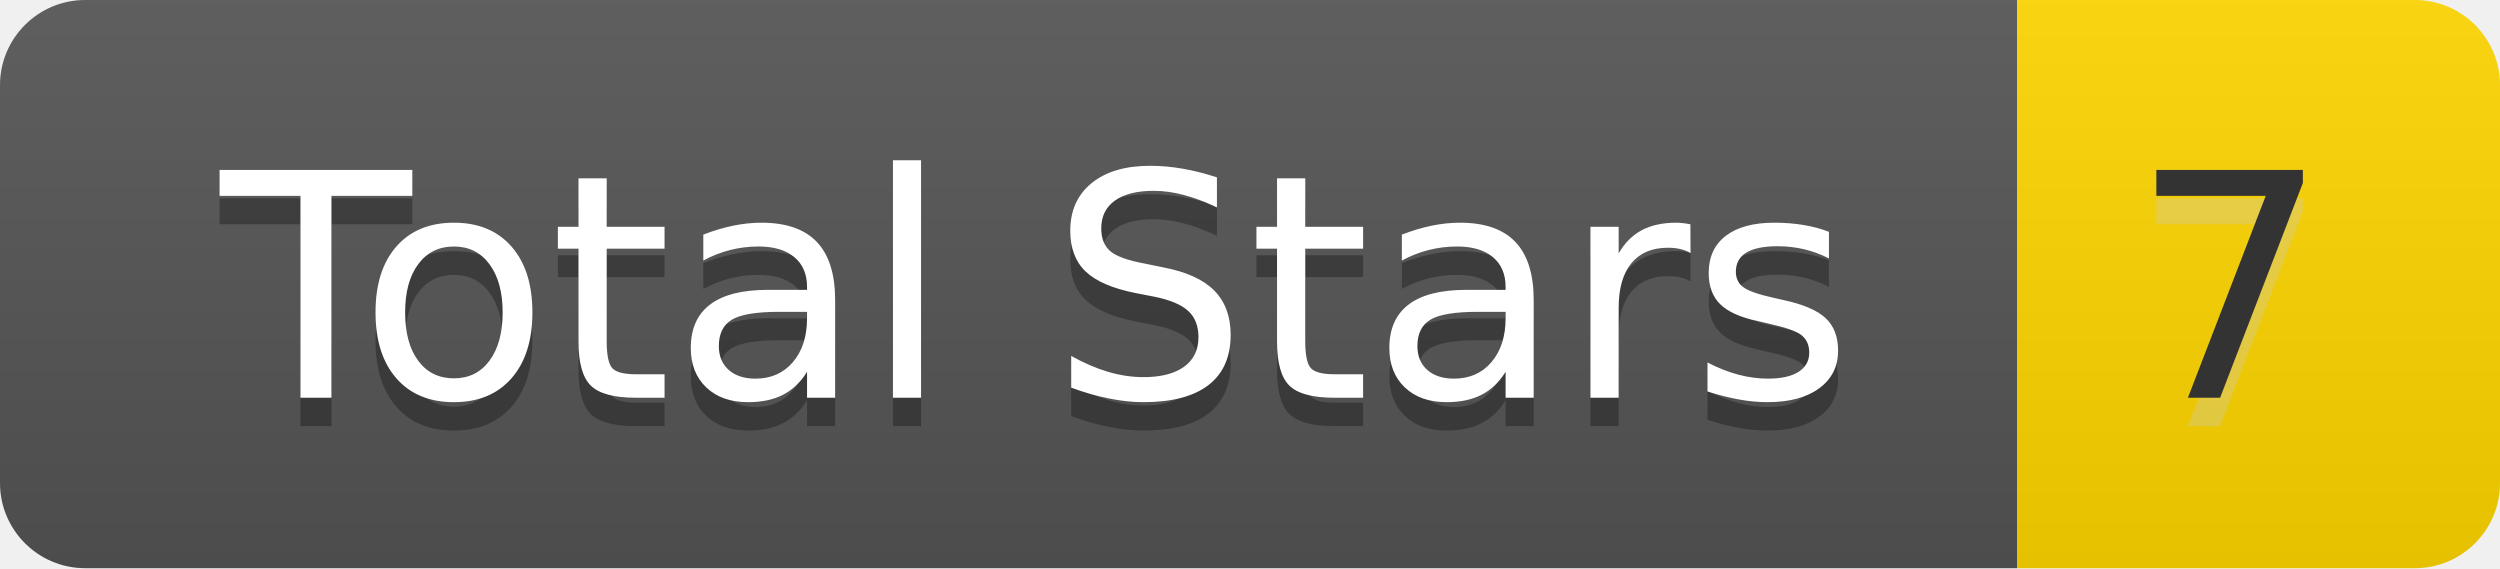
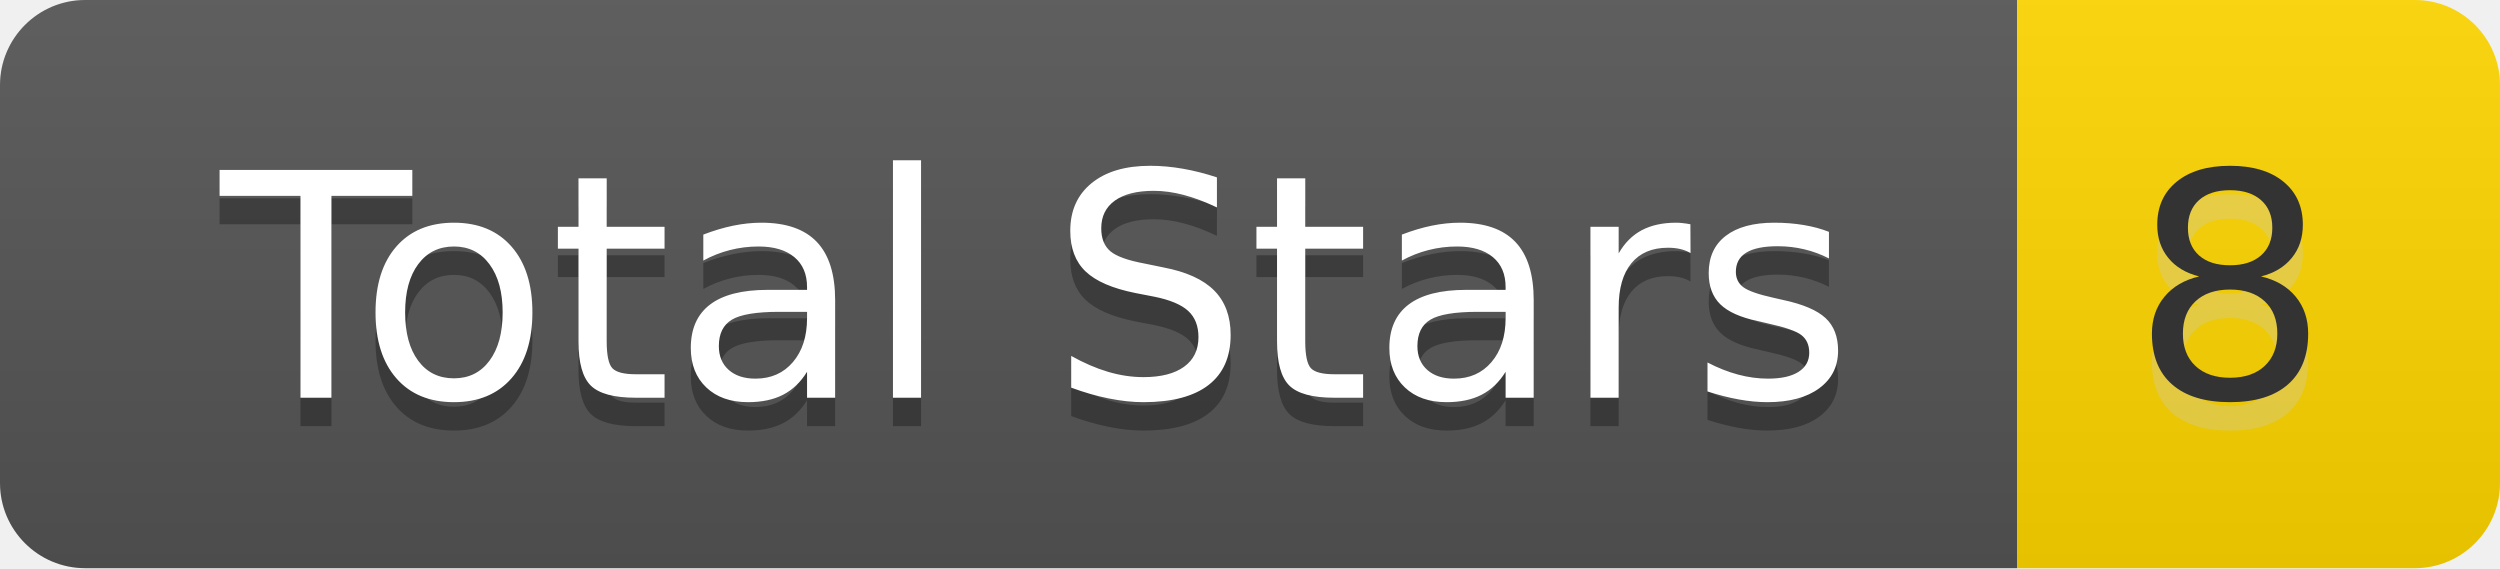
- <svg xmlns="http://www.w3.org/2000/svg" width="88" height="20" role="img" aria-label="Total Stars: 7">
+ <svg xmlns="http://www.w3.org/2000/svg" width="88" height="20" role="img" aria-label="Total Stars: 8">
  <linearGradient id="s" x2="0" y2="100%">
    <stop offset="0" stop-color="#bbb" stop-opacity=".1" />
    <stop offset="1" stop-opacity=".1" />
  </linearGradient>
  <clipPath id="r">
    <rect width="88" height="20" rx="3" fill="#fff" />
  </clipPath>
  <g clip-path="url(#r)">
    <rect width="71" height="20" fill="#555" />
    <rect x="71" width="17" height="20" fill="gold" />
    <rect width="88" height="20" fill="url(#s)" />
  </g>
  <g fill="#fff" text-anchor="middle" font-family="Verdana,Geneva,DejaVu Sans,sans-serif" text-rendering="geometricPrecision" font-size="110">
    <text aria-hidden="true" x="365" y="150" fill="#010101" fill-opacity=".3" transform="scale(.1)" textLength="610">Total Stars</text>
    <text x="365" y="140" transform="scale(.1)" fill="#fff" textLength="610">Total Stars</text>
-     <text aria-hidden="true" x="785" y="150" fill="#ccc" fill-opacity=".3" transform="scale(.1)" textLength="70">7</text>
-     <text x="785" y="140" transform="scale(.1)" fill="#333" textLength="70">7</text>
+     <text aria-hidden="true" x="785" y="150" fill="#ccc" fill-opacity=".3" transform="scale(.1)" textLength="70">8</text>
+     <text x="785" y="140" transform="scale(.1)" fill="#333" textLength="70">8</text>
  </g>
</svg>
